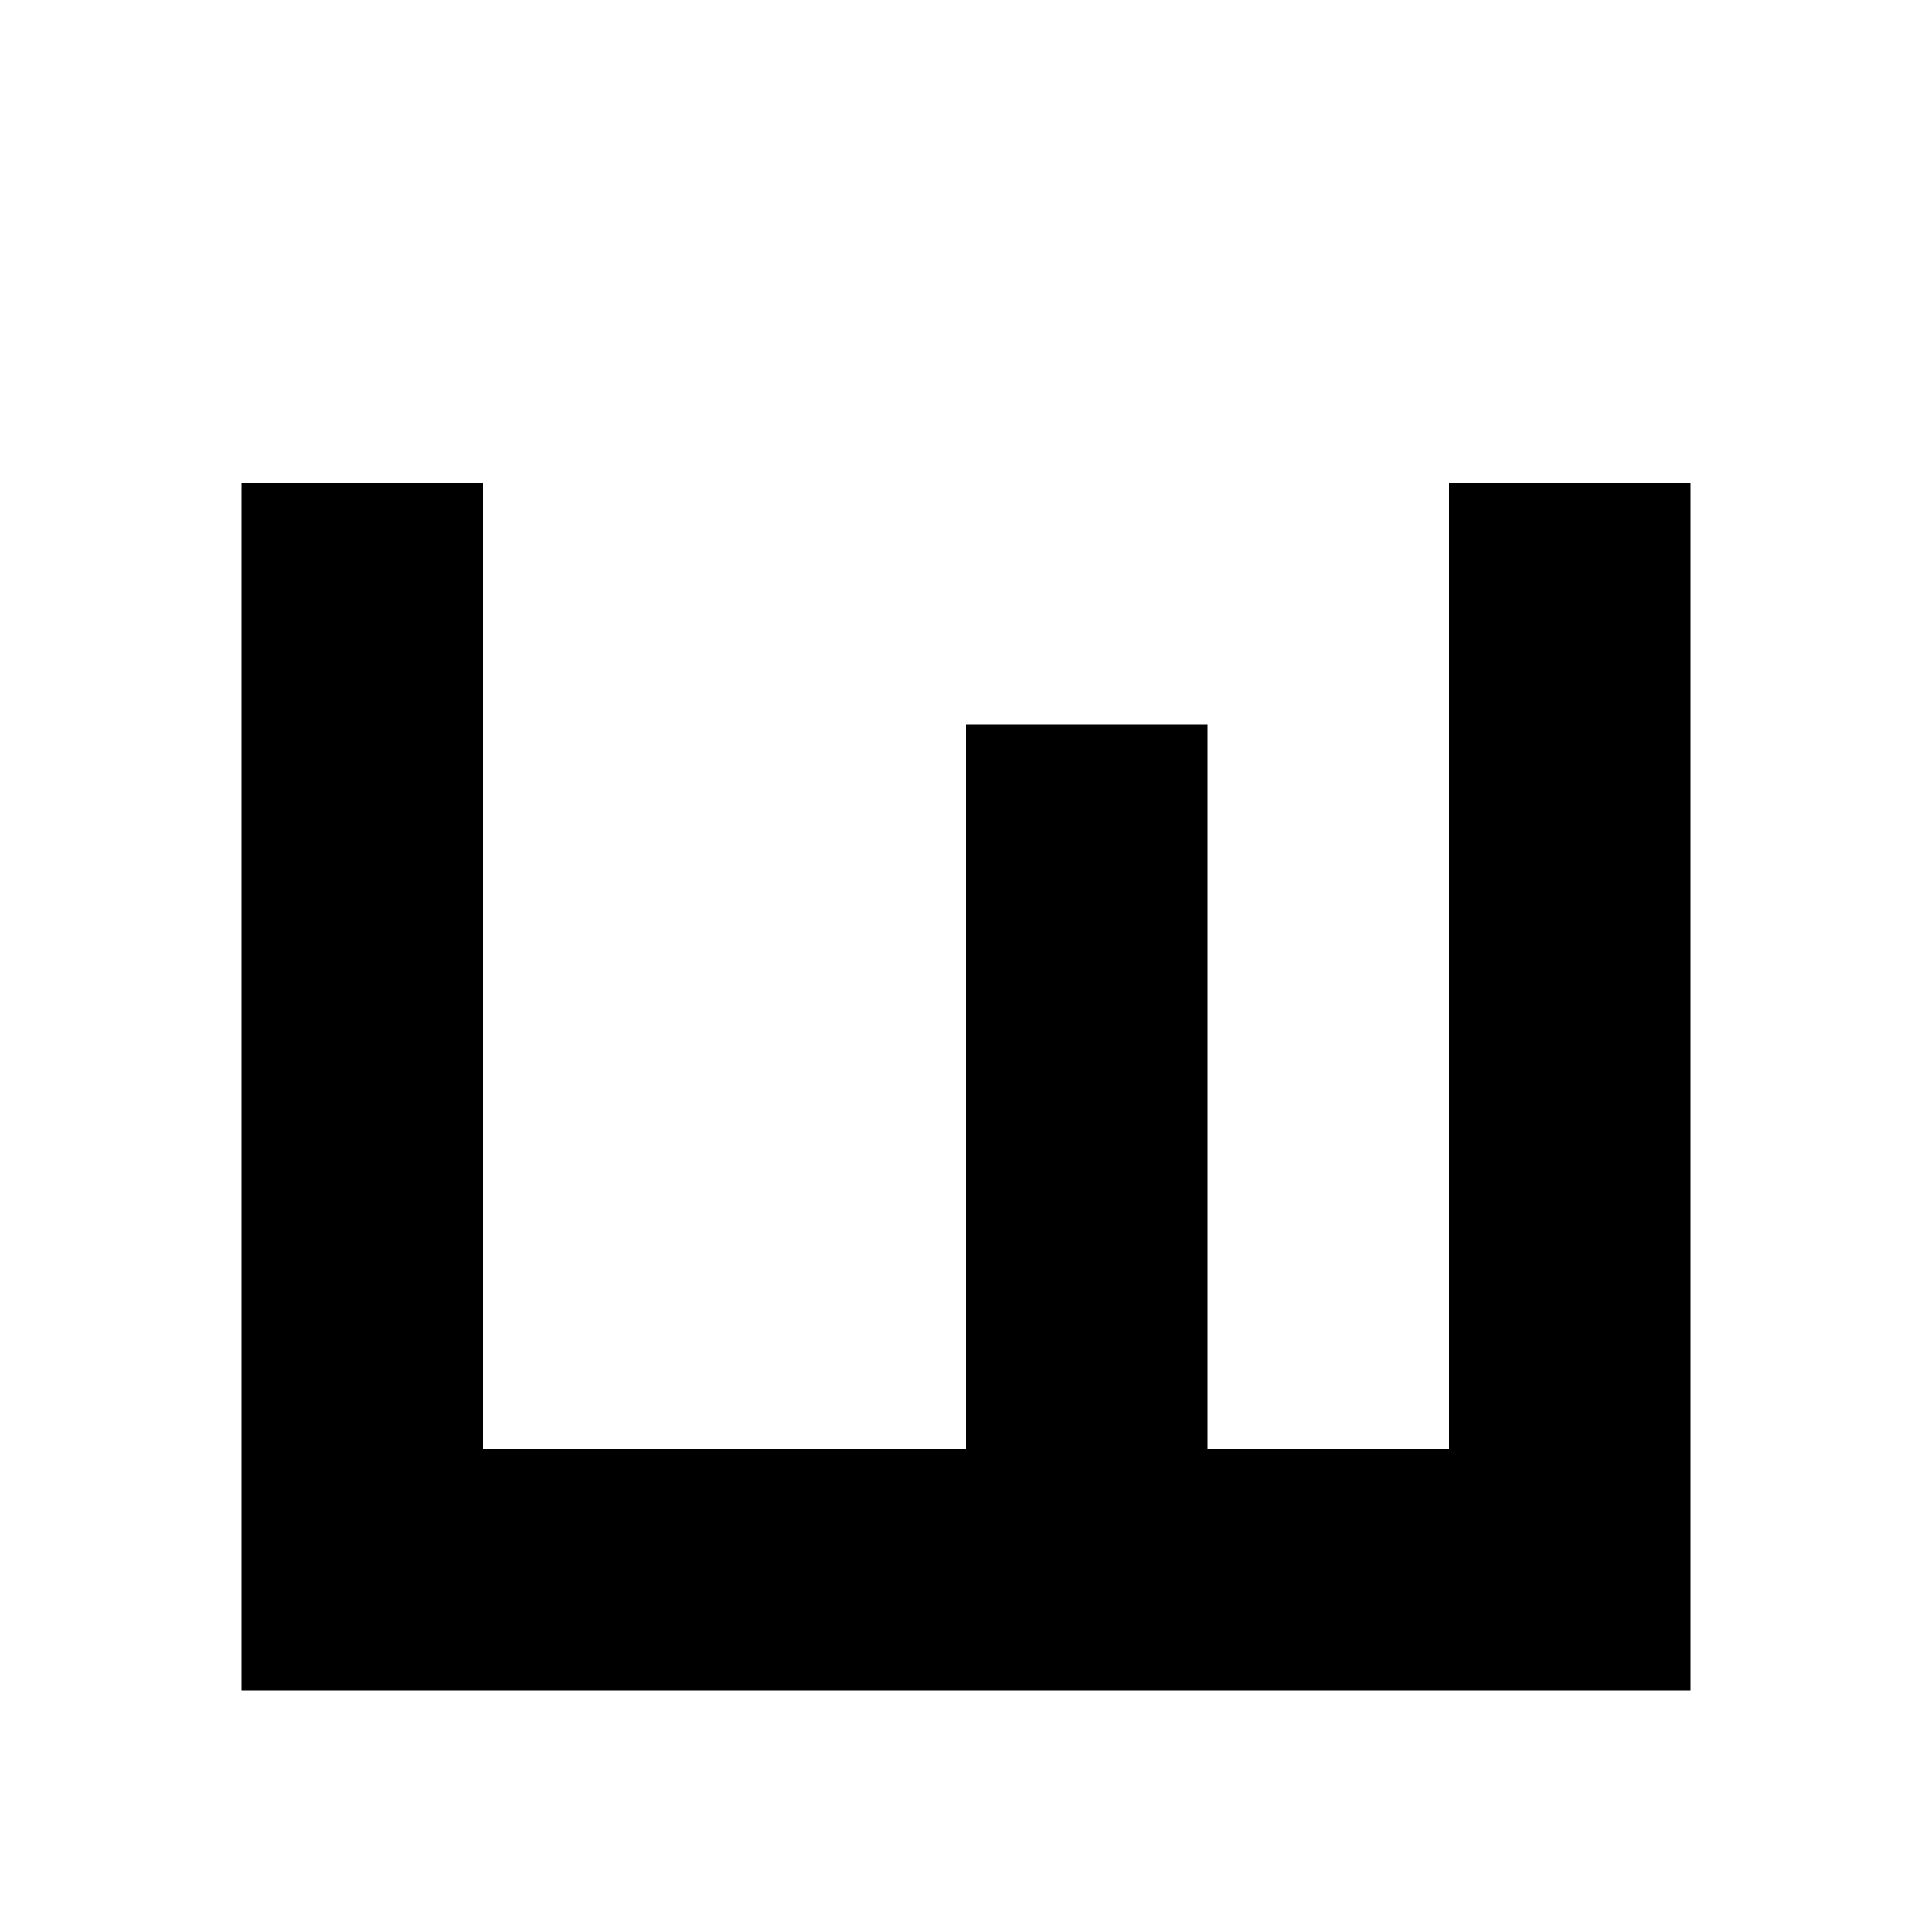
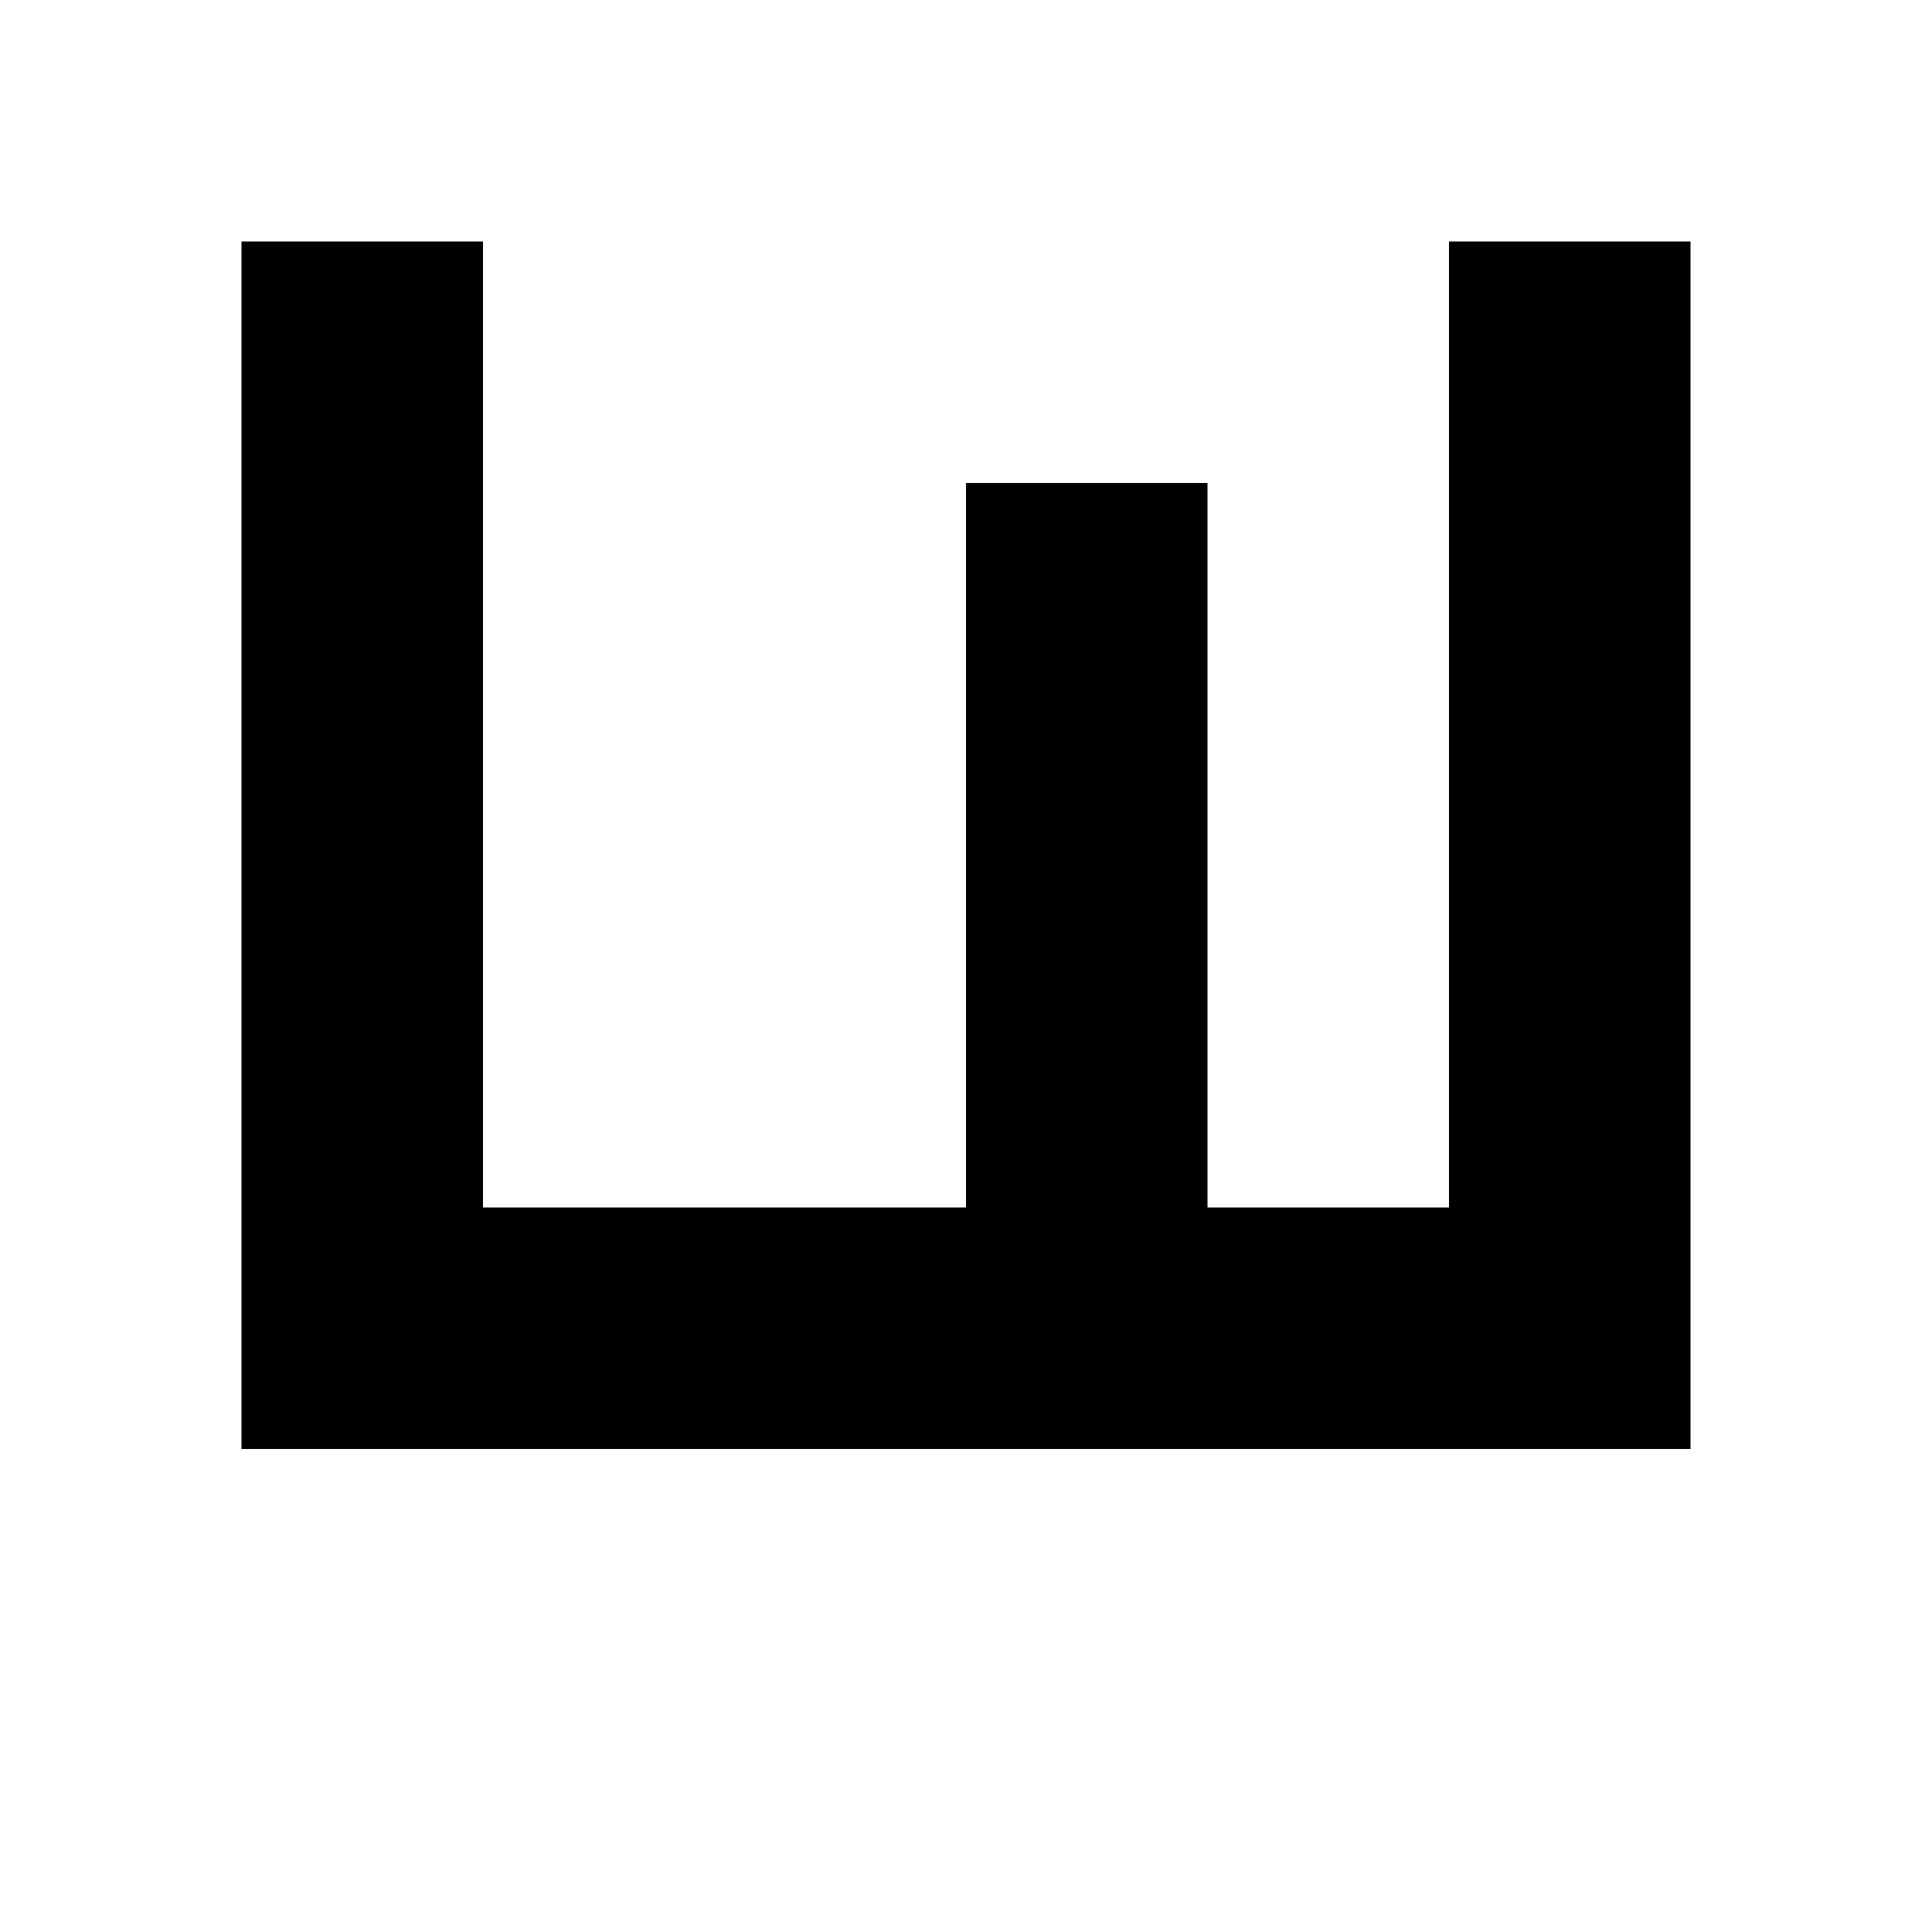
<svg xmlns="http://www.w3.org/2000/svg" viewBox="0 0 8 8">
-   <path d="M1,7 1,2 2,2 2,6 4,6 4,3 5,3 5,6 6,6 6,2 7,2 7,7" />
+   <path d="M1,6 1,1 2,1 2,5 4,5 4,2 5,2 5,5 6,5 6,1 7,1 7,6" />
</svg>
